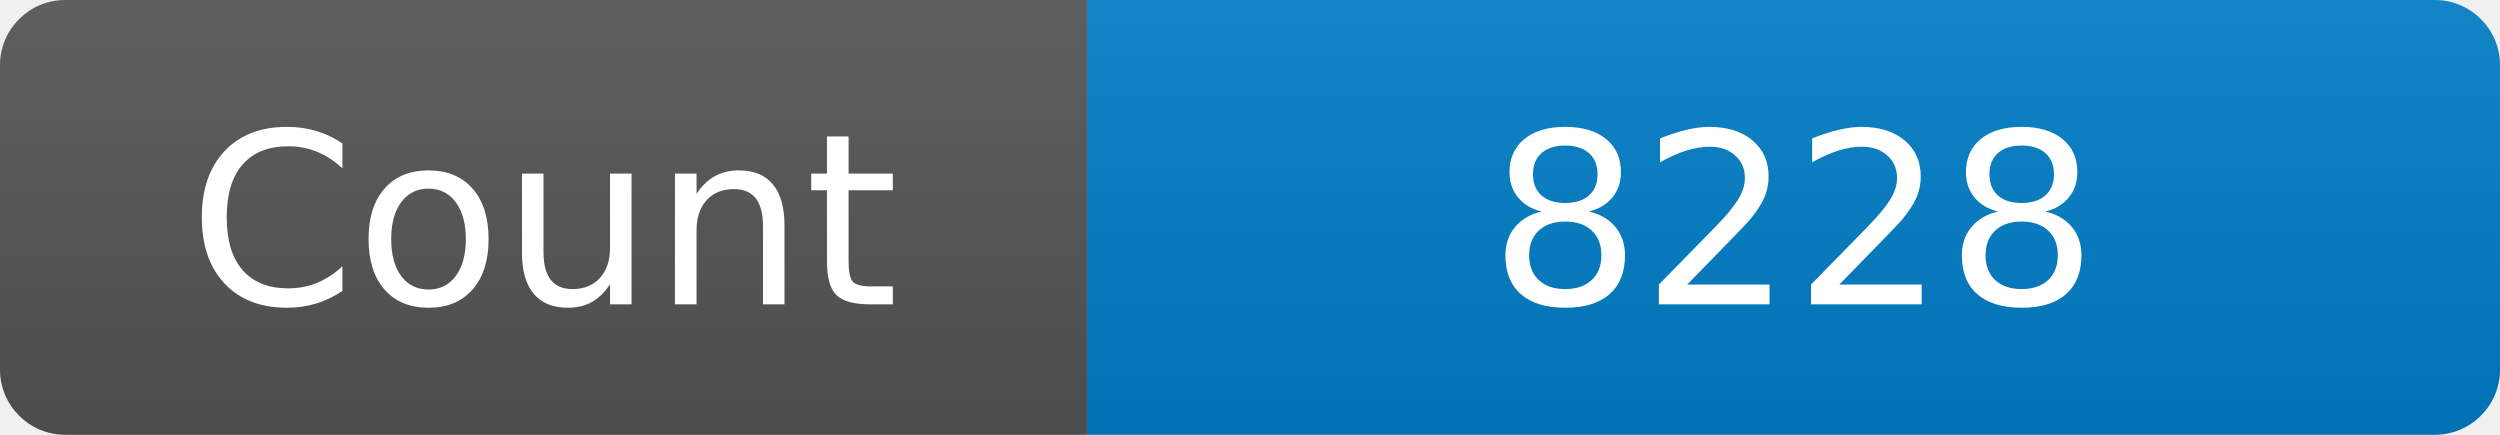
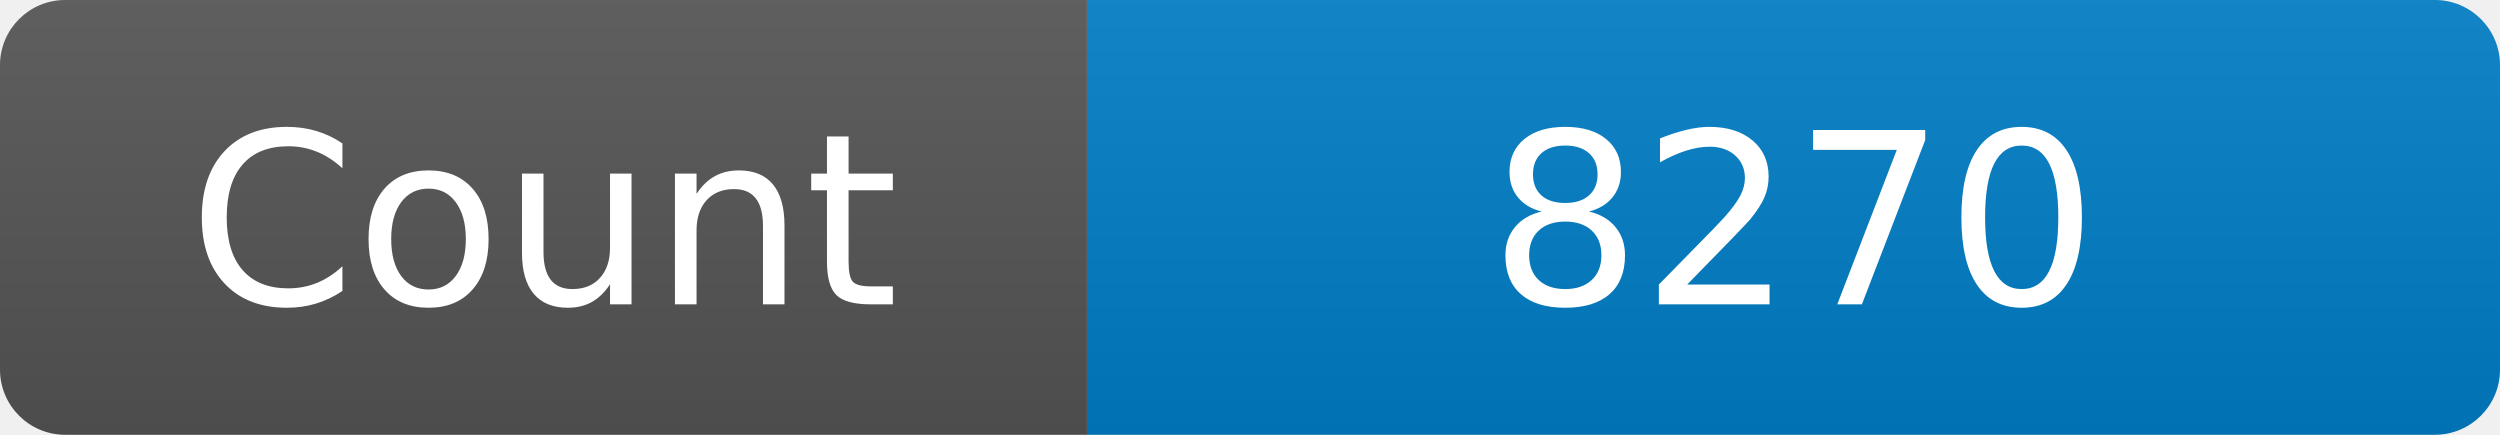
<svg xmlns="http://www.w3.org/2000/svg" width="115" height="20" role="img" aria-label="Maintained?: yes">
  <linearGradient id="s" x2="0" y2="100%">
    <stop offset="0" stop-color="#bbb" stop-opacity=".1" />
    <stop offset="1" stop-opacity=".1" />
  </linearGradient>
  <clipPath id="r">
    <rect width="115" height="20" rx="3" fill="#fff" />
  </clipPath>
  <g clip-path="url(#r)">
    <rect width="50" height="20" fill="#555" />
    <rect x="50" width="160" height="20" fill="#007ec6" />
    <rect width="115" height="20" fill="url(#s)" />
  </g>
  <g fill="#fff" text-anchor="middle" font-family="Verdana,Geneva,DejaVu Sans,sans-serif" font-size="110">
    <text x="250" y="140" transform="scale(.1)" fill="#fff">Count</text>
-     <text x="825" y="140" transform="scale(.1)" fill="#fff">8228</text>
+     <text x="825" y="140" transform="scale(.1)" fill="#fff">8270</text>
  </g>
</svg>
